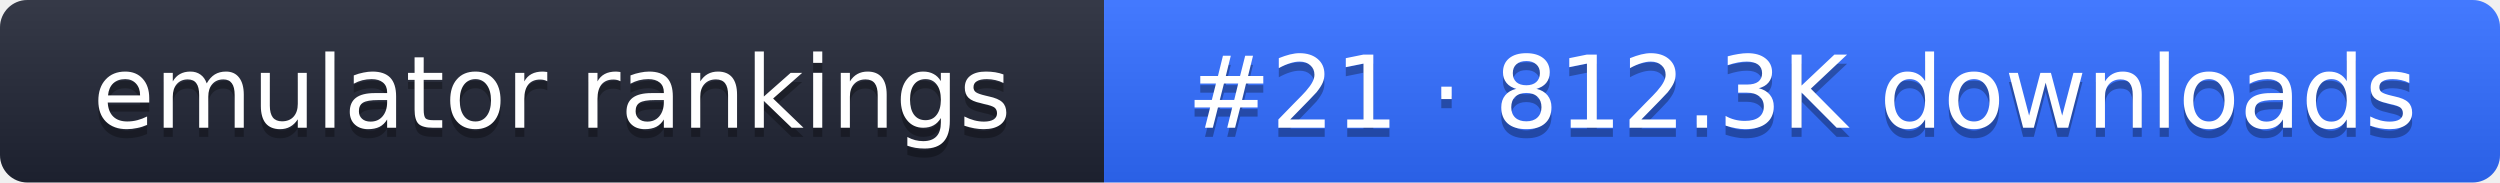
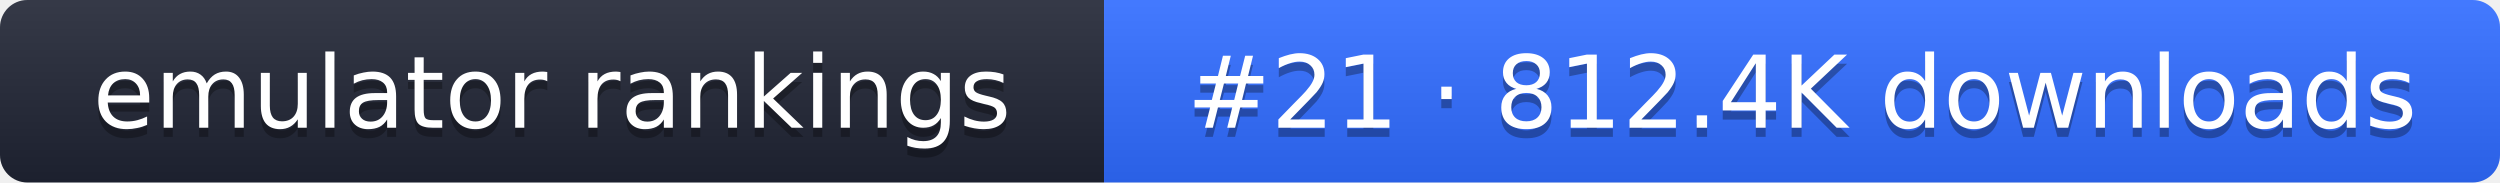
- <svg xmlns="http://www.w3.org/2000/svg" width="274" height="20" role="img" aria-label="emulator rankings: #21 · 812.3K downloads">
+ <svg xmlns="http://www.w3.org/2000/svg" width="274" height="20" role="img" aria-label="emulator rankings: #21 · 812.4K downloads">
  <linearGradient id="g" x2="0" y2="100%">
    <stop offset="0" stop-color="#fff" stop-opacity=".1" />
    <stop offset="1" stop-opacity=".1" />
  </linearGradient>
  <clipPath id="r">
    <rect width="274" height="20" rx="3" fill="#fff" />
  </clipPath>
  <g clip-path="url(#r)">
    <rect width="121" height="20" fill="#1f2433" />
    <rect x="121" width="153" height="20" fill="#2f6bff" />
    <rect width="274" height="20" fill="url(#g)" />
  </g>
  <g fill="#fff" text-anchor="middle" font-family="Verdana,DejaVu Sans,sans-serif" font-size="11">
    <text x="60.5" y="15" fill="#010101" fill-opacity=".3">emulator rankings</text>
    <text x="60.5" y="14">emulator rankings</text>
-     <text x="197.5" y="15" fill="#010101" fill-opacity=".3">#21 · 812.3K downloads</text>
-     <text x="197.5" y="14">#21 · 812.3K downloads</text>
+     <text x="197.5" y="15" fill="#010101" fill-opacity=".3">#21 · 812.4K downloads</text>
+     <text x="197.5" y="14">#21 · 812.4K downloads</text>
  </g>
</svg>
